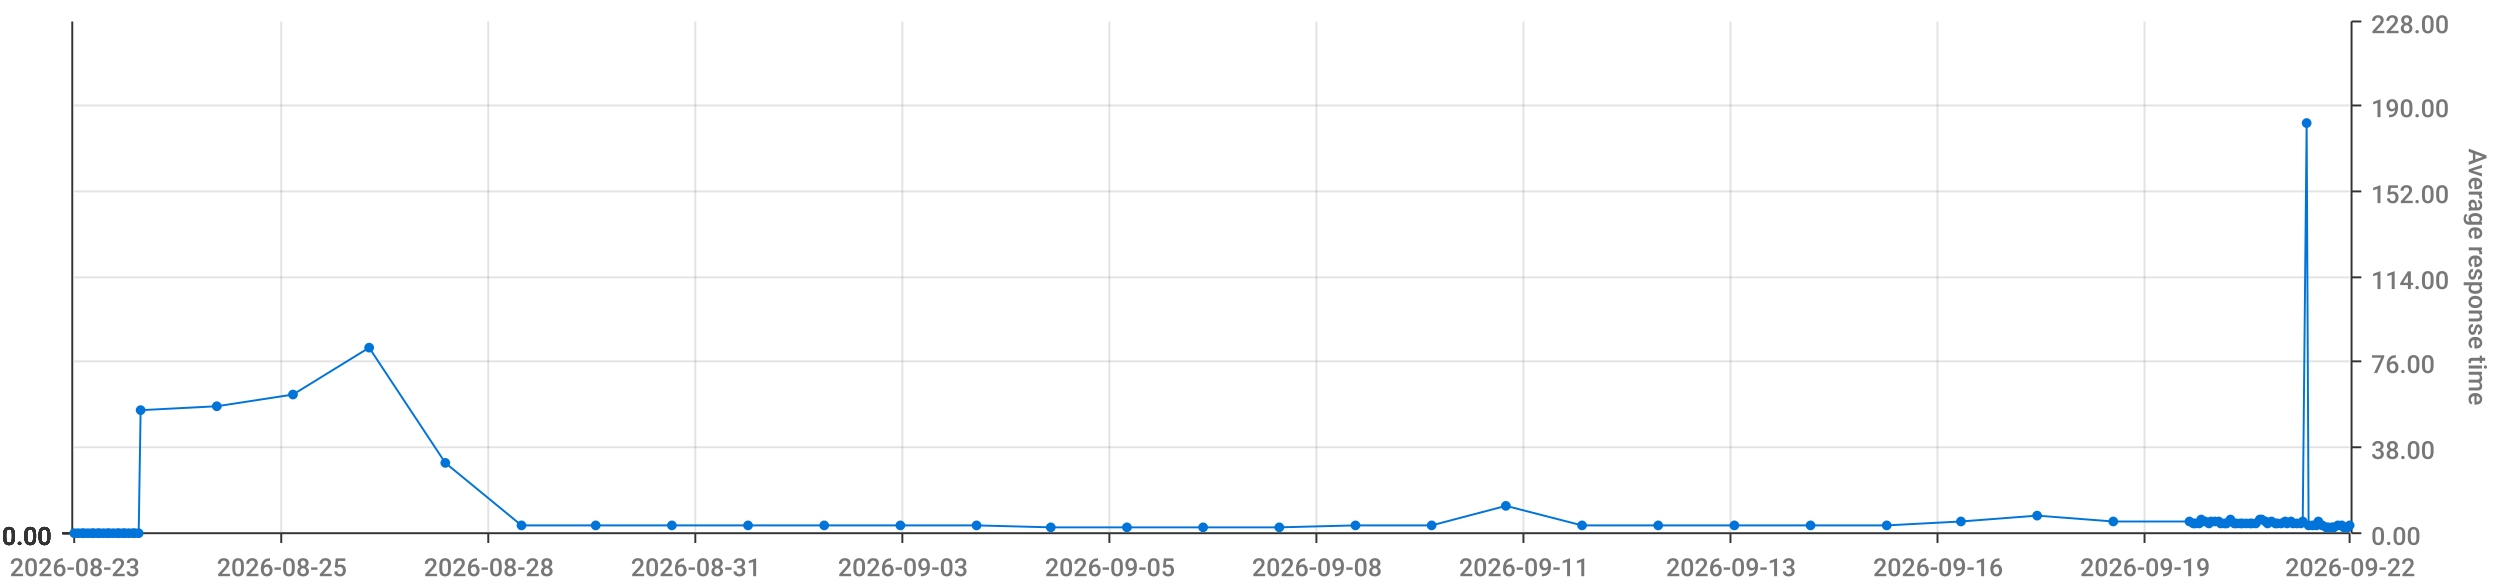
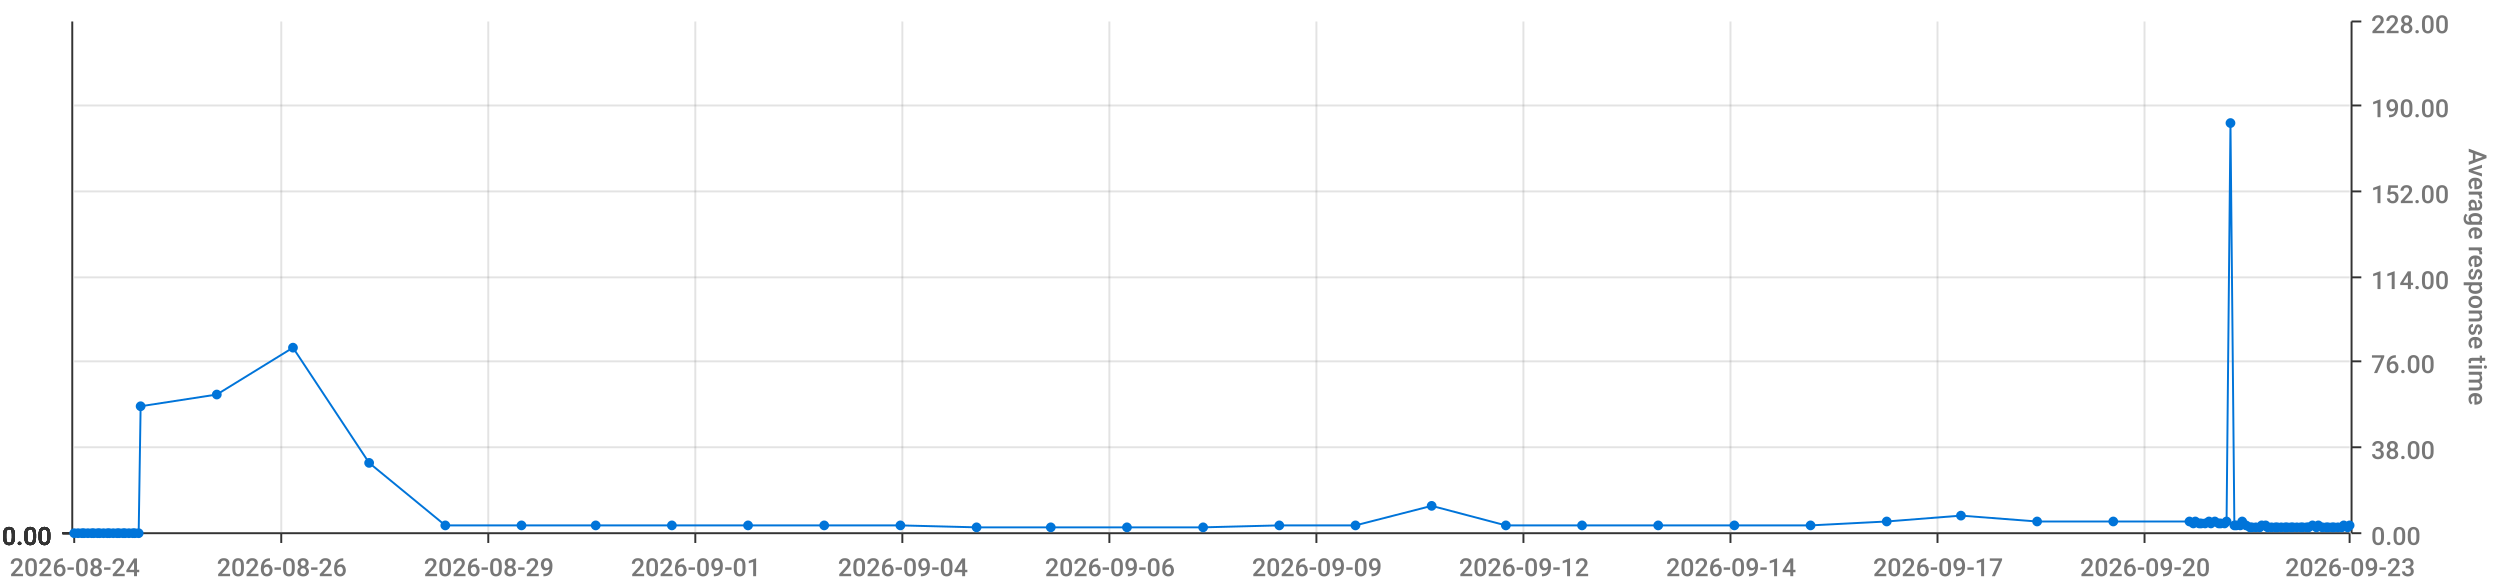
<svg xmlns="http://www.w3.org/2000/svg" viewBox="0 0 1280 300">
  <path d="M 0 0 L 1280 0 L 1280 300 L 0 300 L 0 0" style="stroke-width:0;stroke:rgba(255,255,255,1.0);fill:rgba(255,255,255,0.0)" />
  <path d="M 38 11 L 1203 11 L 1203 273 L 38 273 L 38 11" style="stroke-width:0;stroke:rgba(255,255,255,1.0);fill:rgba(255,255,255,0.0)" />
  <path d="M 38 273 L 1203 273" style="stroke-width:1;stroke:rgba(51,51,51,1.0);fill:rgba(255,255,255,0.0)" />
  <path d="M 38 273 L 38 278" style="stroke-width:1;stroke:rgba(51,51,51,1.0);fill:rgba(255,255,255,0.0)" />
-   <text x="5" y="295" style="stroke-width:0;stroke:none;fill:rgba(119,119,119,1.0);font-size:12.8px;font-family:'Roboto Medium',sans-serif">2026-08-23</text>
+   <text x="5" y="295" style="stroke-width:0;stroke:none;fill:rgba(119,119,119,1.0);font-size:12.8px;font-family:'Roboto Medium',sans-serif">2026-08-24</text>
  <path d="M 144 273 L 144 278" style="stroke-width:1;stroke:rgba(51,51,51,1.0);fill:rgba(255,255,255,0.0)" />
-   <text x="111" y="295" style="stroke-width:0;stroke:none;fill:rgba(119,119,119,1.0);font-size:12.8px;font-family:'Roboto Medium',sans-serif">2026-08-25</text>
+   <text x="111" y="295" style="stroke-width:0;stroke:none;fill:rgba(119,119,119,1.0);font-size:12.8px;font-family:'Roboto Medium',sans-serif">2026-08-26</text>
  <path d="M 250 273 L 250 278" style="stroke-width:1;stroke:rgba(51,51,51,1.0);fill:rgba(255,255,255,0.0)" />
-   <text x="217" y="295" style="stroke-width:0;stroke:none;fill:rgba(119,119,119,1.0);font-size:12.8px;font-family:'Roboto Medium',sans-serif">2026-08-28</text>
+   <text x="217" y="295" style="stroke-width:0;stroke:none;fill:rgba(119,119,119,1.0);font-size:12.8px;font-family:'Roboto Medium',sans-serif">2026-08-29</text>
  <path d="M 356 273 L 356 278" style="stroke-width:1;stroke:rgba(51,51,51,1.0);fill:rgba(255,255,255,0.0)" />
-   <text x="323" y="295" style="stroke-width:0;stroke:none;fill:rgba(119,119,119,1.0);font-size:12.8px;font-family:'Roboto Medium',sans-serif">2026-08-31</text>
+   <text x="323" y="295" style="stroke-width:0;stroke:none;fill:rgba(119,119,119,1.0);font-size:12.8px;font-family:'Roboto Medium',sans-serif">2026-09-01</text>
  <path d="M 462 273 L 462 278" style="stroke-width:1;stroke:rgba(51,51,51,1.0);fill:rgba(255,255,255,0.0)" />
-   <text x="429" y="295" style="stroke-width:0;stroke:none;fill:rgba(119,119,119,1.0);font-size:12.8px;font-family:'Roboto Medium',sans-serif">2026-09-03</text>
+   <text x="429" y="295" style="stroke-width:0;stroke:none;fill:rgba(119,119,119,1.0);font-size:12.8px;font-family:'Roboto Medium',sans-serif">2026-09-04</text>
  <path d="M 568 273 L 568 278" style="stroke-width:1;stroke:rgba(51,51,51,1.0);fill:rgba(255,255,255,0.0)" />
-   <text x="535" y="295" style="stroke-width:0;stroke:none;fill:rgba(119,119,119,1.0);font-size:12.8px;font-family:'Roboto Medium',sans-serif">2026-09-05</text>
+   <text x="535" y="295" style="stroke-width:0;stroke:none;fill:rgba(119,119,119,1.0);font-size:12.8px;font-family:'Roboto Medium',sans-serif">2026-09-06</text>
  <path d="M 674 273 L 674 278" style="stroke-width:1;stroke:rgba(51,51,51,1.0);fill:rgba(255,255,255,0.0)" />
-   <text x="641" y="295" style="stroke-width:0;stroke:none;fill:rgba(119,119,119,1.0);font-size:12.8px;font-family:'Roboto Medium',sans-serif">2026-09-08</text>
+   <text x="641" y="295" style="stroke-width:0;stroke:none;fill:rgba(119,119,119,1.0);font-size:12.8px;font-family:'Roboto Medium',sans-serif">2026-09-09</text>
  <path d="M 780 273 L 780 278" style="stroke-width:1;stroke:rgba(51,51,51,1.0);fill:rgba(255,255,255,0.0)" />
-   <text x="747" y="295" style="stroke-width:0;stroke:none;fill:rgba(119,119,119,1.0);font-size:12.8px;font-family:'Roboto Medium',sans-serif">2026-09-11</text>
+   <text x="747" y="295" style="stroke-width:0;stroke:none;fill:rgba(119,119,119,1.0);font-size:12.8px;font-family:'Roboto Medium',sans-serif">2026-09-12</text>
  <path d="M 886 273 L 886 278" style="stroke-width:1;stroke:rgba(51,51,51,1.0);fill:rgba(255,255,255,0.0)" />
-   <text x="853" y="295" style="stroke-width:0;stroke:none;fill:rgba(119,119,119,1.0);font-size:12.8px;font-family:'Roboto Medium',sans-serif">2026-09-13</text>
+   <text x="853" y="295" style="stroke-width:0;stroke:none;fill:rgba(119,119,119,1.0);font-size:12.8px;font-family:'Roboto Medium',sans-serif">2026-09-14</text>
  <path d="M 992 273 L 992 278" style="stroke-width:1;stroke:rgba(51,51,51,1.0);fill:rgba(255,255,255,0.0)" />
-   <text x="959" y="295" style="stroke-width:0;stroke:none;fill:rgba(119,119,119,1.0);font-size:12.8px;font-family:'Roboto Medium',sans-serif">2026-09-16</text>
+   <text x="959" y="295" style="stroke-width:0;stroke:none;fill:rgba(119,119,119,1.0);font-size:12.8px;font-family:'Roboto Medium',sans-serif">2026-09-17</text>
  <path d="M 1098 273 L 1098 278" style="stroke-width:1;stroke:rgba(51,51,51,1.0);fill:rgba(255,255,255,0.0)" />
-   <text x="1065" y="295" style="stroke-width:0;stroke:none;fill:rgba(119,119,119,1.0);font-size:12.8px;font-family:'Roboto Medium',sans-serif">2026-09-19</text>
+   <text x="1065" y="295" style="stroke-width:0;stroke:none;fill:rgba(119,119,119,1.0);font-size:12.8px;font-family:'Roboto Medium',sans-serif">2026-09-20</text>
  <path d="M 1203 273 L 1203 278" style="stroke-width:1;stroke:rgba(51,51,51,1.0);fill:rgba(255,255,255,0.0)" />
-   <text x="1170" y="295" style="stroke-width:0;stroke:none;fill:rgba(119,119,119,1.0);font-size:12.8px;font-family:'Roboto Medium',sans-serif">2026-09-22</text>
+   <text x="1170" y="295" style="stroke-width:0;stroke:none;fill:rgba(119,119,119,1.0);font-size:12.8px;font-family:'Roboto Medium',sans-serif">2026-09-23</text>
  <path d="M 144 273 L 144 11" style="stroke-width:1;stroke:rgba(119,119,119,0.2);fill:none" />
  <path d="M 250 273 L 250 11" style="stroke-width:1;stroke:rgba(119,119,119,0.2);fill:none" />
  <path d="M 356 273 L 356 11" style="stroke-width:1;stroke:rgba(119,119,119,0.2);fill:none" />
  <path d="M 462 273 L 462 11" style="stroke-width:1;stroke:rgba(119,119,119,0.2);fill:none" />
  <path d="M 568 273 L 568 11" style="stroke-width:1;stroke:rgba(119,119,119,0.2);fill:none" />
  <path d="M 674 273 L 674 11" style="stroke-width:1;stroke:rgba(119,119,119,0.2);fill:none" />
  <path d="M 780 273 L 780 11" style="stroke-width:1;stroke:rgba(119,119,119,0.2);fill:none" />
  <path d="M 886 273 L 886 11" style="stroke-width:1;stroke:rgba(119,119,119,0.2);fill:none" />
  <path d="M 992 273 L 992 11" style="stroke-width:1;stroke:rgba(119,119,119,0.2);fill:none" />
  <path d="M 1098 273 L 1098 11" style="stroke-width:1;stroke:rgba(119,119,119,0.2);fill:none" />
  <path d="M 1204 273 L 1204 11" style="stroke-width:1;stroke:rgba(51,51,51,1.0);fill:rgba(255,255,255,0.0)" />
  <path d="M 1204 273 L 1209 273" style="stroke-width:1;stroke:rgba(51,51,51,1.0);fill:rgba(255,255,255,0.0)" />
  <text x="1214" y="279" style="stroke-width:0;stroke:none;fill:rgba(119,119,119,1.0);font-size:12.8px;font-family:'Roboto Medium',sans-serif">0.00</text>
  <path d="M 1204 229 L 1209 229" style="stroke-width:1;stroke:rgba(51,51,51,1.0);fill:rgba(255,255,255,0.0)" />
  <text x="1214" y="235" style="stroke-width:0;stroke:none;fill:rgba(119,119,119,1.0);font-size:12.8px;font-family:'Roboto Medium',sans-serif">38.00</text>
  <path d="M 1204 185 L 1209 185" style="stroke-width:1;stroke:rgba(51,51,51,1.0);fill:rgba(255,255,255,0.0)" />
  <text x="1214" y="191" style="stroke-width:0;stroke:none;fill:rgba(119,119,119,1.0);font-size:12.8px;font-family:'Roboto Medium',sans-serif">76.00</text>
  <path d="M 1204 142 L 1209 142" style="stroke-width:1;stroke:rgba(51,51,51,1.0);fill:rgba(255,255,255,0.0)" />
  <text x="1214" y="148" style="stroke-width:0;stroke:none;fill:rgba(119,119,119,1.0);font-size:12.8px;font-family:'Roboto Medium',sans-serif">114.00</text>
  <path d="M 1204 98 L 1209 98" style="stroke-width:1;stroke:rgba(51,51,51,1.0);fill:rgba(255,255,255,0.0)" />
  <text x="1214" y="104" style="stroke-width:0;stroke:none;fill:rgba(119,119,119,1.0);font-size:12.8px;font-family:'Roboto Medium',sans-serif">152.00</text>
  <path d="M 1204 54 L 1209 54" style="stroke-width:1;stroke:rgba(51,51,51,1.0);fill:rgba(255,255,255,0.0)" />
  <text x="1214" y="60" style="stroke-width:0;stroke:none;fill:rgba(119,119,119,1.0);font-size:12.8px;font-family:'Roboto Medium',sans-serif">190.00</text>
  <path d="M 1204 11 L 1209 11" style="stroke-width:1;stroke:rgba(51,51,51,1.0);fill:rgba(255,255,255,0.0)" />
  <text x="1214" y="17" style="stroke-width:0;stroke:none;fill:rgba(119,119,119,1.0);font-size:12.8px;font-family:'Roboto Medium',sans-serif">228.00</text>
  <text x="1264" y="76" style="stroke-width:0;stroke:none;fill:rgba(119,119,119,1.0);font-size:12.8px;font-family:'Roboto Medium',sans-serif" transform="rotate(90.00,1264,76)">Average response time</text>
  <path d="M 38 273 L 1203 273" style="stroke-width:0;stroke:rgba(255,255,255,0.0);fill:none" />
  <path d="M 38 229 L 1203 229" style="stroke-width:1;stroke:rgba(119,119,119,0.2);fill:none" />
  <path d="M 38 185 L 1203 185" style="stroke-width:1;stroke:rgba(119,119,119,0.2);fill:none" />
  <path d="M 38 142 L 1203 142" style="stroke-width:1;stroke:rgba(119,119,119,0.2);fill:none" />
  <path d="M 38 98 L 1203 98" style="stroke-width:1;stroke:rgba(119,119,119,0.2);fill:none" />
  <path d="M 38 54 L 1203 54" style="stroke-width:1;stroke:rgba(119,119,119,0.2);fill:none" />
  <path d="M 37 273 L 37 11" style="stroke-width:1;stroke:rgba(51,51,51,1.0);fill:rgba(255,255,255,0.0)" />
  <path d="M 37 273 L 32 273" style="stroke-width:1;stroke:rgba(51,51,51,1.0);fill:rgba(255,255,255,0.0)" />
  <text x="1" y="279" style="stroke-width:0;stroke:none;fill:rgba(51,51,51,1.0);font-size:12.8px;font-family:'Roboto Medium',sans-serif">0.00</text>
  <path d="M 37 273 L 32 273" style="stroke-width:1;stroke:rgba(51,51,51,1.0);fill:rgba(255,255,255,0.0)" />
  <text x="1" y="279" style="stroke-width:0;stroke:none;fill:rgba(51,51,51,1.0);font-size:12.8px;font-family:'Roboto Medium',sans-serif">0.00</text>
  <path d="M 37 273 L 32 273" style="stroke-width:1;stroke:rgba(51,51,51,1.0);fill:rgba(255,255,255,0.0)" />
  <text x="1" y="279" style="stroke-width:0;stroke:none;fill:rgba(51,51,51,1.0);font-size:12.8px;font-family:'Roboto Medium',sans-serif">0.00</text>
  <path d="M 37 273 L 32 273" style="stroke-width:1;stroke:rgba(51,51,51,1.0);fill:rgba(255,255,255,0.0)" />
  <text x="1" y="279" style="stroke-width:0;stroke:none;fill:rgba(51,51,51,1.0);font-size:12.8px;font-family:'Roboto Medium',sans-serif">0.00</text>
  <path d="M 37 273 L 32 273" style="stroke-width:1;stroke:rgba(51,51,51,1.0);fill:rgba(255,255,255,0.0)" />
  <text x="1" y="279" style="stroke-width:0;stroke:none;fill:rgba(51,51,51,1.0);font-size:12.8px;font-family:'Roboto Medium',sans-serif">0.00</text>
  <path d="M 37 273 L 32 273" style="stroke-width:1;stroke:rgba(51,51,51,1.0);fill:rgba(255,255,255,0.0)" />
  <text x="1" y="279" style="stroke-width:0;stroke:none;fill:rgba(51,51,51,1.0);font-size:12.8px;font-family:'Roboto Medium',sans-serif">0.00</text>
  <path d="M 37 273 L 32 273" style="stroke-width:1;stroke:rgba(51,51,51,1.0);fill:rgba(255,255,255,0.0)" />
  <text x="1" y="279" style="stroke-width:0;stroke:none;fill:rgba(51,51,51,1.0);font-size:12.8px;font-family:'Roboto Medium',sans-serif">0.00</text>
  <path d="M 38 273 L 1203 273" style="stroke-width:0;stroke:rgba(255,255,255,0.0);fill:none" />
  <path d="M 38 273 L 1203 273" style="stroke-width:0;stroke:rgba(255,255,255,0.0);fill:none" />
  <path d="M 38 273 L 1203 273" style="stroke-width:0;stroke:rgba(255,255,255,0.0);fill:none" />
  <path d="M 38 273 L 1203 273" style="stroke-width:0;stroke:rgba(255,255,255,0.0);fill:none" />
  <path d="M 38 273 L 1203 273" style="stroke-width:0;stroke:rgba(255,255,255,0.0);fill:none" />
  <path d="M 38 273 L 1203 273" style="stroke-width:0;stroke:rgba(255,255,255,0.0);fill:none" />
-   <path d="M 38 273 L 40 273 L 42 273 L 43 273 L 45 273 L 47 273 L 48 273 L 50 273 L 51 273 L 53 273 L 55 273 L 56 273 L 58 273 L 60 273 L 61 273 L 63 273 L 64 273 L 66 273 L 68 273 L 69 273 L 71 273 L 72 210 L 111 208 L 150 202 L 189 178 L 228 237 L 267 269 L 305 269 L 344 269 L 383 269 L 422 269 L 461 269 L 500 269 L 538 270 L 577 270 L 616 270 L 655 270 L 694 269 L 733 269 L 771 259 L 810 269 L 849 269 L 888 269 L 927 269 L 966 269 L 1004 267 L 1043 264 L 1082 267 L 1121 267 L 1123 268 L 1124 268 L 1126 268 L 1127 266 L 1129 267 L 1131 268 L 1132 267 L 1134 267 L 1136 267 L 1137 268 L 1139 268 L 1140 268 L 1142 266 L 1144 268 L 1145 268 L 1147 268 L 1148 268 L 1150 268 L 1152 268 L 1153 268 L 1155 268 L 1157 266 L 1158 266 L 1160 267 L 1161 268 L 1163 267 L 1165 268 L 1166 268 L 1168 268 L 1170 267 L 1171 268 L 1173 267 L 1174 268 L 1176 268 L 1178 268 L 1179 267 L 1181 63 L 1182 269 L 1184 269 L 1186 269 L 1187 267 L 1189 269 L 1191 270 L 1192 270 L 1194 270 L 1195 270 L 1197 269 L 1199 269 L 1200 270 L 1202 270 L 1203 269" style="stroke-width:1;stroke:rgba(0,116,217,1.0);fill:rgba(255,255,255,0.0)" />
+   <path d="M 38 273 L 40 273 L 42 273 L 43 273 L 45 273 L 47 273 L 48 273 L 50 273 L 51 273 L 53 273 L 55 273 L 56 273 L 58 273 L 60 273 L 61 273 L 63 273 L 64 273 L 66 273 L 68 273 L 69 273 L 71 273 L 72 208 L 111 202 L 150 178 L 189 237 L 228 269 L 267 269 L 305 269 L 344 269 L 383 269 L 422 269 L 461 269 L 500 270 L 538 270 L 577 270 L 616 270 L 655 269 L 694 269 L 733 259 L 771 269 L 810 269 L 849 269 L 888 269 L 927 269 L 966 267 L 1004 264 L 1043 267 L 1082 267 L 1121 267 L 1123 268 L 1124 267 L 1126 268 L 1127 268 L 1129 268 L 1131 267 L 1132 268 L 1134 267 L 1136 268 L 1137 268 L 1139 268 L 1140 267 L 1142 63 L 1144 269 L 1145 269 L 1147 269 L 1148 267 L 1150 269 L 1152 270 L 1153 270 L 1155 270 L 1157 270 L 1158 269 L 1160 269 L 1161 270 L 1163 270 L 1165 270 L 1166 270 L 1168 270 L 1170 270 L 1171 270 L 1173 270 L 1174 270 L 1176 270 L 1178 270 L 1179 270 L 1181 270 L 1182 270 L 1184 269 L 1186 270 L 1187 269 L 1189 270 L 1191 270 L 1192 270 L 1194 270 L 1195 270 L 1197 270 L 1199 270 L 1200 269 L 1202 270 L 1203 269" style="stroke-width:1;stroke:rgba(0,116,217,1.0);fill:rgba(255,255,255,0.0)" />
  <circle cx="38" cy="273" r="2" style="stroke-width:1;stroke:rgba(0,116,217,1.0);fill:rgba(0,116,217,1.0)" />
  <path d="" style="stroke-width:1;stroke:rgba(0,116,217,1.0);fill:rgba(0,116,217,1.0)" />
  <circle cx="40" cy="273" r="2" style="stroke-width:1;stroke:rgba(0,116,217,1.0);fill:rgba(0,116,217,1.0)" />
  <path d="" style="stroke-width:1;stroke:rgba(0,116,217,1.0);fill:rgba(0,116,217,1.0)" />
  <circle cx="42" cy="273" r="2" style="stroke-width:1;stroke:rgba(0,116,217,1.0);fill:rgba(0,116,217,1.0)" />
  <path d="" style="stroke-width:1;stroke:rgba(0,116,217,1.0);fill:rgba(0,116,217,1.0)" />
  <circle cx="43" cy="273" r="2" style="stroke-width:1;stroke:rgba(0,116,217,1.0);fill:rgba(0,116,217,1.0)" />
  <path d="" style="stroke-width:1;stroke:rgba(0,116,217,1.0);fill:rgba(0,116,217,1.0)" />
  <circle cx="45" cy="273" r="2" style="stroke-width:1;stroke:rgba(0,116,217,1.0);fill:rgba(0,116,217,1.0)" />
  <path d="" style="stroke-width:1;stroke:rgba(0,116,217,1.0);fill:rgba(0,116,217,1.0)" />
  <circle cx="47" cy="273" r="2" style="stroke-width:1;stroke:rgba(0,116,217,1.0);fill:rgba(0,116,217,1.0)" />
  <path d="" style="stroke-width:1;stroke:rgba(0,116,217,1.0);fill:rgba(0,116,217,1.0)" />
  <circle cx="48" cy="273" r="2" style="stroke-width:1;stroke:rgba(0,116,217,1.0);fill:rgba(0,116,217,1.0)" />
  <path d="" style="stroke-width:1;stroke:rgba(0,116,217,1.0);fill:rgba(0,116,217,1.0)" />
  <circle cx="50" cy="273" r="2" style="stroke-width:1;stroke:rgba(0,116,217,1.0);fill:rgba(0,116,217,1.0)" />
  <path d="" style="stroke-width:1;stroke:rgba(0,116,217,1.0);fill:rgba(0,116,217,1.0)" />
  <circle cx="51" cy="273" r="2" style="stroke-width:1;stroke:rgba(0,116,217,1.0);fill:rgba(0,116,217,1.0)" />
  <path d="" style="stroke-width:1;stroke:rgba(0,116,217,1.0);fill:rgba(0,116,217,1.0)" />
  <circle cx="53" cy="273" r="2" style="stroke-width:1;stroke:rgba(0,116,217,1.0);fill:rgba(0,116,217,1.0)" />
  <path d="" style="stroke-width:1;stroke:rgba(0,116,217,1.0);fill:rgba(0,116,217,1.0)" />
  <circle cx="55" cy="273" r="2" style="stroke-width:1;stroke:rgba(0,116,217,1.0);fill:rgba(0,116,217,1.0)" />
  <path d="" style="stroke-width:1;stroke:rgba(0,116,217,1.0);fill:rgba(0,116,217,1.0)" />
  <circle cx="56" cy="273" r="2" style="stroke-width:1;stroke:rgba(0,116,217,1.0);fill:rgba(0,116,217,1.0)" />
  <path d="" style="stroke-width:1;stroke:rgba(0,116,217,1.0);fill:rgba(0,116,217,1.0)" />
  <circle cx="58" cy="273" r="2" style="stroke-width:1;stroke:rgba(0,116,217,1.0);fill:rgba(0,116,217,1.0)" />
  <path d="" style="stroke-width:1;stroke:rgba(0,116,217,1.0);fill:rgba(0,116,217,1.0)" />
  <circle cx="60" cy="273" r="2" style="stroke-width:1;stroke:rgba(0,116,217,1.0);fill:rgba(0,116,217,1.0)" />
  <path d="" style="stroke-width:1;stroke:rgba(0,116,217,1.0);fill:rgba(0,116,217,1.0)" />
  <circle cx="61" cy="273" r="2" style="stroke-width:1;stroke:rgba(0,116,217,1.0);fill:rgba(0,116,217,1.0)" />
  <path d="" style="stroke-width:1;stroke:rgba(0,116,217,1.0);fill:rgba(0,116,217,1.0)" />
  <circle cx="63" cy="273" r="2" style="stroke-width:1;stroke:rgba(0,116,217,1.0);fill:rgba(0,116,217,1.0)" />
  <path d="" style="stroke-width:1;stroke:rgba(0,116,217,1.0);fill:rgba(0,116,217,1.0)" />
  <circle cx="64" cy="273" r="2" style="stroke-width:1;stroke:rgba(0,116,217,1.0);fill:rgba(0,116,217,1.0)" />
  <path d="" style="stroke-width:1;stroke:rgba(0,116,217,1.0);fill:rgba(0,116,217,1.0)" />
  <circle cx="66" cy="273" r="2" style="stroke-width:1;stroke:rgba(0,116,217,1.0);fill:rgba(0,116,217,1.0)" />
  <path d="" style="stroke-width:1;stroke:rgba(0,116,217,1.0);fill:rgba(0,116,217,1.0)" />
  <circle cx="68" cy="273" r="2" style="stroke-width:1;stroke:rgba(0,116,217,1.0);fill:rgba(0,116,217,1.0)" />
  <path d="" style="stroke-width:1;stroke:rgba(0,116,217,1.0);fill:rgba(0,116,217,1.0)" />
  <circle cx="69" cy="273" r="2" style="stroke-width:1;stroke:rgba(0,116,217,1.0);fill:rgba(0,116,217,1.0)" />
  <path d="" style="stroke-width:1;stroke:rgba(0,116,217,1.0);fill:rgba(0,116,217,1.0)" />
  <circle cx="71" cy="273" r="2" style="stroke-width:1;stroke:rgba(0,116,217,1.0);fill:rgba(0,116,217,1.0)" />
  <path d="" style="stroke-width:1;stroke:rgba(0,116,217,1.0);fill:rgba(0,116,217,1.0)" />
-   <circle cx="72" cy="210" r="2" style="stroke-width:1;stroke:rgba(0,116,217,1.0);fill:rgba(0,116,217,1.0)" />
-   <path d="" style="stroke-width:1;stroke:rgba(0,116,217,1.0);fill:rgba(0,116,217,1.0)" />
-   <circle cx="111" cy="208" r="2" style="stroke-width:1;stroke:rgba(0,116,217,1.0);fill:rgba(0,116,217,1.0)" />
-   <path d="" style="stroke-width:1;stroke:rgba(0,116,217,1.0);fill:rgba(0,116,217,1.0)" />
-   <circle cx="150" cy="202" r="2" style="stroke-width:1;stroke:rgba(0,116,217,1.0);fill:rgba(0,116,217,1.0)" />
-   <path d="" style="stroke-width:1;stroke:rgba(0,116,217,1.0);fill:rgba(0,116,217,1.0)" />
-   <circle cx="189" cy="178" r="2" style="stroke-width:1;stroke:rgba(0,116,217,1.0);fill:rgba(0,116,217,1.0)" />
-   <path d="" style="stroke-width:1;stroke:rgba(0,116,217,1.0);fill:rgba(0,116,217,1.0)" />
-   <circle cx="228" cy="237" r="2" style="stroke-width:1;stroke:rgba(0,116,217,1.0);fill:rgba(0,116,217,1.0)" />
+   <circle cx="72" cy="208" r="2" style="stroke-width:1;stroke:rgba(0,116,217,1.0);fill:rgba(0,116,217,1.0)" />
+   <path d="" style="stroke-width:1;stroke:rgba(0,116,217,1.0);fill:rgba(0,116,217,1.0)" />
+   <circle cx="111" cy="202" r="2" style="stroke-width:1;stroke:rgba(0,116,217,1.0);fill:rgba(0,116,217,1.0)" />
+   <path d="" style="stroke-width:1;stroke:rgba(0,116,217,1.0);fill:rgba(0,116,217,1.0)" />
+   <circle cx="150" cy="178" r="2" style="stroke-width:1;stroke:rgba(0,116,217,1.0);fill:rgba(0,116,217,1.0)" />
+   <path d="" style="stroke-width:1;stroke:rgba(0,116,217,1.0);fill:rgba(0,116,217,1.0)" />
+   <circle cx="189" cy="237" r="2" style="stroke-width:1;stroke:rgba(0,116,217,1.0);fill:rgba(0,116,217,1.0)" />
+   <path d="" style="stroke-width:1;stroke:rgba(0,116,217,1.0);fill:rgba(0,116,217,1.0)" />
+   <circle cx="228" cy="269" r="2" style="stroke-width:1;stroke:rgba(0,116,217,1.0);fill:rgba(0,116,217,1.0)" />
  <path d="" style="stroke-width:1;stroke:rgba(0,116,217,1.0);fill:rgba(0,116,217,1.0)" />
  <circle cx="267" cy="269" r="2" style="stroke-width:1;stroke:rgba(0,116,217,1.0);fill:rgba(0,116,217,1.0)" />
  <path d="" style="stroke-width:1;stroke:rgba(0,116,217,1.0);fill:rgba(0,116,217,1.0)" />
  <circle cx="305" cy="269" r="2" style="stroke-width:1;stroke:rgba(0,116,217,1.0);fill:rgba(0,116,217,1.0)" />
  <path d="" style="stroke-width:1;stroke:rgba(0,116,217,1.0);fill:rgba(0,116,217,1.0)" />
  <circle cx="344" cy="269" r="2" style="stroke-width:1;stroke:rgba(0,116,217,1.0);fill:rgba(0,116,217,1.0)" />
  <path d="" style="stroke-width:1;stroke:rgba(0,116,217,1.0);fill:rgba(0,116,217,1.0)" />
  <circle cx="383" cy="269" r="2" style="stroke-width:1;stroke:rgba(0,116,217,1.0);fill:rgba(0,116,217,1.0)" />
  <path d="" style="stroke-width:1;stroke:rgba(0,116,217,1.0);fill:rgba(0,116,217,1.0)" />
  <circle cx="422" cy="269" r="2" style="stroke-width:1;stroke:rgba(0,116,217,1.0);fill:rgba(0,116,217,1.0)" />
  <path d="" style="stroke-width:1;stroke:rgba(0,116,217,1.0);fill:rgba(0,116,217,1.0)" />
  <circle cx="461" cy="269" r="2" style="stroke-width:1;stroke:rgba(0,116,217,1.0);fill:rgba(0,116,217,1.0)" />
  <path d="" style="stroke-width:1;stroke:rgba(0,116,217,1.0);fill:rgba(0,116,217,1.0)" />
-   <circle cx="500" cy="269" r="2" style="stroke-width:1;stroke:rgba(0,116,217,1.0);fill:rgba(0,116,217,1.0)" />
+   <circle cx="500" cy="270" r="2" style="stroke-width:1;stroke:rgba(0,116,217,1.0);fill:rgba(0,116,217,1.0)" />
  <path d="" style="stroke-width:1;stroke:rgba(0,116,217,1.0);fill:rgba(0,116,217,1.0)" />
  <circle cx="538" cy="270" r="2" style="stroke-width:1;stroke:rgba(0,116,217,1.0);fill:rgba(0,116,217,1.0)" />
  <path d="" style="stroke-width:1;stroke:rgba(0,116,217,1.0);fill:rgba(0,116,217,1.0)" />
  <circle cx="577" cy="270" r="2" style="stroke-width:1;stroke:rgba(0,116,217,1.0);fill:rgba(0,116,217,1.0)" />
  <path d="" style="stroke-width:1;stroke:rgba(0,116,217,1.0);fill:rgba(0,116,217,1.0)" />
  <circle cx="616" cy="270" r="2" style="stroke-width:1;stroke:rgba(0,116,217,1.0);fill:rgba(0,116,217,1.0)" />
  <path d="" style="stroke-width:1;stroke:rgba(0,116,217,1.0);fill:rgba(0,116,217,1.0)" />
-   <circle cx="655" cy="270" r="2" style="stroke-width:1;stroke:rgba(0,116,217,1.0);fill:rgba(0,116,217,1.0)" />
+   <circle cx="655" cy="269" r="2" style="stroke-width:1;stroke:rgba(0,116,217,1.0);fill:rgba(0,116,217,1.0)" />
  <path d="" style="stroke-width:1;stroke:rgba(0,116,217,1.0);fill:rgba(0,116,217,1.0)" />
  <circle cx="694" cy="269" r="2" style="stroke-width:1;stroke:rgba(0,116,217,1.0);fill:rgba(0,116,217,1.0)" />
  <path d="" style="stroke-width:1;stroke:rgba(0,116,217,1.0);fill:rgba(0,116,217,1.0)" />
-   <circle cx="733" cy="269" r="2" style="stroke-width:1;stroke:rgba(0,116,217,1.0);fill:rgba(0,116,217,1.0)" />
-   <path d="" style="stroke-width:1;stroke:rgba(0,116,217,1.0);fill:rgba(0,116,217,1.0)" />
-   <circle cx="771" cy="259" r="2" style="stroke-width:1;stroke:rgba(0,116,217,1.0);fill:rgba(0,116,217,1.0)" />
+   <circle cx="733" cy="259" r="2" style="stroke-width:1;stroke:rgba(0,116,217,1.0);fill:rgba(0,116,217,1.0)" />
+   <path d="" style="stroke-width:1;stroke:rgba(0,116,217,1.0);fill:rgba(0,116,217,1.0)" />
+   <circle cx="771" cy="269" r="2" style="stroke-width:1;stroke:rgba(0,116,217,1.0);fill:rgba(0,116,217,1.0)" />
  <path d="" style="stroke-width:1;stroke:rgba(0,116,217,1.0);fill:rgba(0,116,217,1.0)" />
  <circle cx="810" cy="269" r="2" style="stroke-width:1;stroke:rgba(0,116,217,1.0);fill:rgba(0,116,217,1.0)" />
  <path d="" style="stroke-width:1;stroke:rgba(0,116,217,1.0);fill:rgba(0,116,217,1.0)" />
  <circle cx="849" cy="269" r="2" style="stroke-width:1;stroke:rgba(0,116,217,1.0);fill:rgba(0,116,217,1.0)" />
  <path d="" style="stroke-width:1;stroke:rgba(0,116,217,1.0);fill:rgba(0,116,217,1.0)" />
  <circle cx="888" cy="269" r="2" style="stroke-width:1;stroke:rgba(0,116,217,1.0);fill:rgba(0,116,217,1.0)" />
  <path d="" style="stroke-width:1;stroke:rgba(0,116,217,1.0);fill:rgba(0,116,217,1.0)" />
  <circle cx="927" cy="269" r="2" style="stroke-width:1;stroke:rgba(0,116,217,1.0);fill:rgba(0,116,217,1.0)" />
  <path d="" style="stroke-width:1;stroke:rgba(0,116,217,1.0);fill:rgba(0,116,217,1.0)" />
-   <circle cx="966" cy="269" r="2" style="stroke-width:1;stroke:rgba(0,116,217,1.0);fill:rgba(0,116,217,1.0)" />
-   <path d="" style="stroke-width:1;stroke:rgba(0,116,217,1.0);fill:rgba(0,116,217,1.0)" />
-   <circle cx="1004" cy="267" r="2" style="stroke-width:1;stroke:rgba(0,116,217,1.0);fill:rgba(0,116,217,1.0)" />
-   <path d="" style="stroke-width:1;stroke:rgba(0,116,217,1.0);fill:rgba(0,116,217,1.0)" />
-   <circle cx="1043" cy="264" r="2" style="stroke-width:1;stroke:rgba(0,116,217,1.0);fill:rgba(0,116,217,1.0)" />
+   <circle cx="966" cy="267" r="2" style="stroke-width:1;stroke:rgba(0,116,217,1.0);fill:rgba(0,116,217,1.0)" />
+   <path d="" style="stroke-width:1;stroke:rgba(0,116,217,1.0);fill:rgba(0,116,217,1.0)" />
+   <circle cx="1004" cy="264" r="2" style="stroke-width:1;stroke:rgba(0,116,217,1.0);fill:rgba(0,116,217,1.0)" />
+   <path d="" style="stroke-width:1;stroke:rgba(0,116,217,1.0);fill:rgba(0,116,217,1.0)" />
+   <circle cx="1043" cy="267" r="2" style="stroke-width:1;stroke:rgba(0,116,217,1.0);fill:rgba(0,116,217,1.0)" />
  <path d="" style="stroke-width:1;stroke:rgba(0,116,217,1.0);fill:rgba(0,116,217,1.0)" />
  <circle cx="1082" cy="267" r="2" style="stroke-width:1;stroke:rgba(0,116,217,1.0);fill:rgba(0,116,217,1.0)" />
  <path d="" style="stroke-width:1;stroke:rgba(0,116,217,1.0);fill:rgba(0,116,217,1.0)" />
  <circle cx="1121" cy="267" r="2" style="stroke-width:1;stroke:rgba(0,116,217,1.0);fill:rgba(0,116,217,1.0)" />
  <path d="" style="stroke-width:1;stroke:rgba(0,116,217,1.0);fill:rgba(0,116,217,1.0)" />
  <circle cx="1123" cy="268" r="2" style="stroke-width:1;stroke:rgba(0,116,217,1.0);fill:rgba(0,116,217,1.0)" />
  <path d="" style="stroke-width:1;stroke:rgba(0,116,217,1.0);fill:rgba(0,116,217,1.0)" />
-   <circle cx="1124" cy="268" r="2" style="stroke-width:1;stroke:rgba(0,116,217,1.0);fill:rgba(0,116,217,1.0)" />
+   <circle cx="1124" cy="267" r="2" style="stroke-width:1;stroke:rgba(0,116,217,1.0);fill:rgba(0,116,217,1.0)" />
  <path d="" style="stroke-width:1;stroke:rgba(0,116,217,1.0);fill:rgba(0,116,217,1.0)" />
  <circle cx="1126" cy="268" r="2" style="stroke-width:1;stroke:rgba(0,116,217,1.0);fill:rgba(0,116,217,1.0)" />
  <path d="" style="stroke-width:1;stroke:rgba(0,116,217,1.0);fill:rgba(0,116,217,1.0)" />
-   <circle cx="1127" cy="266" r="2" style="stroke-width:1;stroke:rgba(0,116,217,1.0);fill:rgba(0,116,217,1.0)" />
-   <path d="" style="stroke-width:1;stroke:rgba(0,116,217,1.0);fill:rgba(0,116,217,1.0)" />
-   <circle cx="1129" cy="267" r="2" style="stroke-width:1;stroke:rgba(0,116,217,1.0);fill:rgba(0,116,217,1.0)" />
-   <path d="" style="stroke-width:1;stroke:rgba(0,116,217,1.0);fill:rgba(0,116,217,1.0)" />
-   <circle cx="1131" cy="268" r="2" style="stroke-width:1;stroke:rgba(0,116,217,1.0);fill:rgba(0,116,217,1.0)" />
-   <path d="" style="stroke-width:1;stroke:rgba(0,116,217,1.0);fill:rgba(0,116,217,1.0)" />
-   <circle cx="1132" cy="267" r="2" style="stroke-width:1;stroke:rgba(0,116,217,1.0);fill:rgba(0,116,217,1.0)" />
+   <circle cx="1127" cy="268" r="2" style="stroke-width:1;stroke:rgba(0,116,217,1.0);fill:rgba(0,116,217,1.0)" />
+   <path d="" style="stroke-width:1;stroke:rgba(0,116,217,1.0);fill:rgba(0,116,217,1.0)" />
+   <circle cx="1129" cy="268" r="2" style="stroke-width:1;stroke:rgba(0,116,217,1.0);fill:rgba(0,116,217,1.0)" />
+   <path d="" style="stroke-width:1;stroke:rgba(0,116,217,1.0);fill:rgba(0,116,217,1.0)" />
+   <circle cx="1131" cy="267" r="2" style="stroke-width:1;stroke:rgba(0,116,217,1.0);fill:rgba(0,116,217,1.0)" />
+   <path d="" style="stroke-width:1;stroke:rgba(0,116,217,1.0);fill:rgba(0,116,217,1.0)" />
+   <circle cx="1132" cy="268" r="2" style="stroke-width:1;stroke:rgba(0,116,217,1.0);fill:rgba(0,116,217,1.0)" />
  <path d="" style="stroke-width:1;stroke:rgba(0,116,217,1.0);fill:rgba(0,116,217,1.0)" />
  <circle cx="1134" cy="267" r="2" style="stroke-width:1;stroke:rgba(0,116,217,1.0);fill:rgba(0,116,217,1.0)" />
  <path d="" style="stroke-width:1;stroke:rgba(0,116,217,1.0);fill:rgba(0,116,217,1.0)" />
-   <circle cx="1136" cy="267" r="2" style="stroke-width:1;stroke:rgba(0,116,217,1.0);fill:rgba(0,116,217,1.0)" />
+   <circle cx="1136" cy="268" r="2" style="stroke-width:1;stroke:rgba(0,116,217,1.0);fill:rgba(0,116,217,1.0)" />
  <path d="" style="stroke-width:1;stroke:rgba(0,116,217,1.0);fill:rgba(0,116,217,1.0)" />
  <circle cx="1137" cy="268" r="2" style="stroke-width:1;stroke:rgba(0,116,217,1.0);fill:rgba(0,116,217,1.0)" />
  <path d="" style="stroke-width:1;stroke:rgba(0,116,217,1.0);fill:rgba(0,116,217,1.0)" />
  <circle cx="1139" cy="268" r="2" style="stroke-width:1;stroke:rgba(0,116,217,1.0);fill:rgba(0,116,217,1.0)" />
  <path d="" style="stroke-width:1;stroke:rgba(0,116,217,1.0);fill:rgba(0,116,217,1.0)" />
-   <circle cx="1140" cy="268" r="2" style="stroke-width:1;stroke:rgba(0,116,217,1.0);fill:rgba(0,116,217,1.0)" />
-   <path d="" style="stroke-width:1;stroke:rgba(0,116,217,1.0);fill:rgba(0,116,217,1.0)" />
-   <circle cx="1142" cy="266" r="2" style="stroke-width:1;stroke:rgba(0,116,217,1.0);fill:rgba(0,116,217,1.0)" />
-   <path d="" style="stroke-width:1;stroke:rgba(0,116,217,1.0);fill:rgba(0,116,217,1.0)" />
-   <circle cx="1144" cy="268" r="2" style="stroke-width:1;stroke:rgba(0,116,217,1.0);fill:rgba(0,116,217,1.0)" />
-   <path d="" style="stroke-width:1;stroke:rgba(0,116,217,1.0);fill:rgba(0,116,217,1.0)" />
-   <circle cx="1145" cy="268" r="2" style="stroke-width:1;stroke:rgba(0,116,217,1.0);fill:rgba(0,116,217,1.0)" />
-   <path d="" style="stroke-width:1;stroke:rgba(0,116,217,1.0);fill:rgba(0,116,217,1.0)" />
-   <circle cx="1147" cy="268" r="2" style="stroke-width:1;stroke:rgba(0,116,217,1.0);fill:rgba(0,116,217,1.0)" />
-   <path d="" style="stroke-width:1;stroke:rgba(0,116,217,1.0);fill:rgba(0,116,217,1.0)" />
-   <circle cx="1148" cy="268" r="2" style="stroke-width:1;stroke:rgba(0,116,217,1.0);fill:rgba(0,116,217,1.0)" />
-   <path d="" style="stroke-width:1;stroke:rgba(0,116,217,1.0);fill:rgba(0,116,217,1.0)" />
-   <circle cx="1150" cy="268" r="2" style="stroke-width:1;stroke:rgba(0,116,217,1.0);fill:rgba(0,116,217,1.0)" />
-   <path d="" style="stroke-width:1;stroke:rgba(0,116,217,1.0);fill:rgba(0,116,217,1.0)" />
-   <circle cx="1152" cy="268" r="2" style="stroke-width:1;stroke:rgba(0,116,217,1.0);fill:rgba(0,116,217,1.0)" />
-   <path d="" style="stroke-width:1;stroke:rgba(0,116,217,1.0);fill:rgba(0,116,217,1.0)" />
-   <circle cx="1153" cy="268" r="2" style="stroke-width:1;stroke:rgba(0,116,217,1.0);fill:rgba(0,116,217,1.0)" />
-   <path d="" style="stroke-width:1;stroke:rgba(0,116,217,1.0);fill:rgba(0,116,217,1.0)" />
-   <circle cx="1155" cy="268" r="2" style="stroke-width:1;stroke:rgba(0,116,217,1.0);fill:rgba(0,116,217,1.0)" />
-   <path d="" style="stroke-width:1;stroke:rgba(0,116,217,1.0);fill:rgba(0,116,217,1.0)" />
-   <circle cx="1157" cy="266" r="2" style="stroke-width:1;stroke:rgba(0,116,217,1.0);fill:rgba(0,116,217,1.0)" />
-   <path d="" style="stroke-width:1;stroke:rgba(0,116,217,1.0);fill:rgba(0,116,217,1.0)" />
-   <circle cx="1158" cy="266" r="2" style="stroke-width:1;stroke:rgba(0,116,217,1.0);fill:rgba(0,116,217,1.0)" />
-   <path d="" style="stroke-width:1;stroke:rgba(0,116,217,1.0);fill:rgba(0,116,217,1.0)" />
-   <circle cx="1160" cy="267" r="2" style="stroke-width:1;stroke:rgba(0,116,217,1.0);fill:rgba(0,116,217,1.0)" />
-   <path d="" style="stroke-width:1;stroke:rgba(0,116,217,1.0);fill:rgba(0,116,217,1.0)" />
-   <circle cx="1161" cy="268" r="2" style="stroke-width:1;stroke:rgba(0,116,217,1.0);fill:rgba(0,116,217,1.0)" />
-   <path d="" style="stroke-width:1;stroke:rgba(0,116,217,1.0);fill:rgba(0,116,217,1.0)" />
-   <circle cx="1163" cy="267" r="2" style="stroke-width:1;stroke:rgba(0,116,217,1.0);fill:rgba(0,116,217,1.0)" />
-   <path d="" style="stroke-width:1;stroke:rgba(0,116,217,1.0);fill:rgba(0,116,217,1.0)" />
-   <circle cx="1165" cy="268" r="2" style="stroke-width:1;stroke:rgba(0,116,217,1.0);fill:rgba(0,116,217,1.0)" />
-   <path d="" style="stroke-width:1;stroke:rgba(0,116,217,1.0);fill:rgba(0,116,217,1.0)" />
-   <circle cx="1166" cy="268" r="2" style="stroke-width:1;stroke:rgba(0,116,217,1.0);fill:rgba(0,116,217,1.0)" />
-   <path d="" style="stroke-width:1;stroke:rgba(0,116,217,1.0);fill:rgba(0,116,217,1.0)" />
-   <circle cx="1168" cy="268" r="2" style="stroke-width:1;stroke:rgba(0,116,217,1.0);fill:rgba(0,116,217,1.0)" />
-   <path d="" style="stroke-width:1;stroke:rgba(0,116,217,1.0);fill:rgba(0,116,217,1.0)" />
-   <circle cx="1170" cy="267" r="2" style="stroke-width:1;stroke:rgba(0,116,217,1.0);fill:rgba(0,116,217,1.0)" />
-   <path d="" style="stroke-width:1;stroke:rgba(0,116,217,1.0);fill:rgba(0,116,217,1.0)" />
-   <circle cx="1171" cy="268" r="2" style="stroke-width:1;stroke:rgba(0,116,217,1.0);fill:rgba(0,116,217,1.0)" />
-   <path d="" style="stroke-width:1;stroke:rgba(0,116,217,1.0);fill:rgba(0,116,217,1.0)" />
-   <circle cx="1173" cy="267" r="2" style="stroke-width:1;stroke:rgba(0,116,217,1.0);fill:rgba(0,116,217,1.0)" />
-   <path d="" style="stroke-width:1;stroke:rgba(0,116,217,1.0);fill:rgba(0,116,217,1.0)" />
-   <circle cx="1174" cy="268" r="2" style="stroke-width:1;stroke:rgba(0,116,217,1.0);fill:rgba(0,116,217,1.0)" />
-   <path d="" style="stroke-width:1;stroke:rgba(0,116,217,1.0);fill:rgba(0,116,217,1.0)" />
-   <circle cx="1176" cy="268" r="2" style="stroke-width:1;stroke:rgba(0,116,217,1.0);fill:rgba(0,116,217,1.0)" />
-   <path d="" style="stroke-width:1;stroke:rgba(0,116,217,1.0);fill:rgba(0,116,217,1.0)" />
-   <circle cx="1178" cy="268" r="2" style="stroke-width:1;stroke:rgba(0,116,217,1.0);fill:rgba(0,116,217,1.0)" />
-   <path d="" style="stroke-width:1;stroke:rgba(0,116,217,1.0);fill:rgba(0,116,217,1.0)" />
-   <circle cx="1179" cy="267" r="2" style="stroke-width:1;stroke:rgba(0,116,217,1.0);fill:rgba(0,116,217,1.0)" />
-   <path d="" style="stroke-width:1;stroke:rgba(0,116,217,1.0);fill:rgba(0,116,217,1.0)" />
-   <circle cx="1181" cy="63" r="2" style="stroke-width:1;stroke:rgba(0,116,217,1.0);fill:rgba(0,116,217,1.0)" />
-   <path d="" style="stroke-width:1;stroke:rgba(0,116,217,1.0);fill:rgba(0,116,217,1.0)" />
-   <circle cx="1182" cy="269" r="2" style="stroke-width:1;stroke:rgba(0,116,217,1.0);fill:rgba(0,116,217,1.0)" />
+   <circle cx="1140" cy="267" r="2" style="stroke-width:1;stroke:rgba(0,116,217,1.0);fill:rgba(0,116,217,1.0)" />
+   <path d="" style="stroke-width:1;stroke:rgba(0,116,217,1.0);fill:rgba(0,116,217,1.0)" />
+   <circle cx="1142" cy="63" r="2" style="stroke-width:1;stroke:rgba(0,116,217,1.0);fill:rgba(0,116,217,1.0)" />
+   <path d="" style="stroke-width:1;stroke:rgba(0,116,217,1.0);fill:rgba(0,116,217,1.0)" />
+   <circle cx="1144" cy="269" r="2" style="stroke-width:1;stroke:rgba(0,116,217,1.0);fill:rgba(0,116,217,1.0)" />
+   <path d="" style="stroke-width:1;stroke:rgba(0,116,217,1.0);fill:rgba(0,116,217,1.0)" />
+   <circle cx="1145" cy="269" r="2" style="stroke-width:1;stroke:rgba(0,116,217,1.0);fill:rgba(0,116,217,1.0)" />
+   <path d="" style="stroke-width:1;stroke:rgba(0,116,217,1.0);fill:rgba(0,116,217,1.0)" />
+   <circle cx="1147" cy="269" r="2" style="stroke-width:1;stroke:rgba(0,116,217,1.0);fill:rgba(0,116,217,1.0)" />
+   <path d="" style="stroke-width:1;stroke:rgba(0,116,217,1.0);fill:rgba(0,116,217,1.0)" />
+   <circle cx="1148" cy="267" r="2" style="stroke-width:1;stroke:rgba(0,116,217,1.0);fill:rgba(0,116,217,1.0)" />
+   <path d="" style="stroke-width:1;stroke:rgba(0,116,217,1.0);fill:rgba(0,116,217,1.0)" />
+   <circle cx="1150" cy="269" r="2" style="stroke-width:1;stroke:rgba(0,116,217,1.0);fill:rgba(0,116,217,1.0)" />
+   <path d="" style="stroke-width:1;stroke:rgba(0,116,217,1.0);fill:rgba(0,116,217,1.0)" />
+   <circle cx="1152" cy="270" r="2" style="stroke-width:1;stroke:rgba(0,116,217,1.0);fill:rgba(0,116,217,1.0)" />
+   <path d="" style="stroke-width:1;stroke:rgba(0,116,217,1.0);fill:rgba(0,116,217,1.0)" />
+   <circle cx="1153" cy="270" r="2" style="stroke-width:1;stroke:rgba(0,116,217,1.0);fill:rgba(0,116,217,1.0)" />
+   <path d="" style="stroke-width:1;stroke:rgba(0,116,217,1.0);fill:rgba(0,116,217,1.0)" />
+   <circle cx="1155" cy="270" r="2" style="stroke-width:1;stroke:rgba(0,116,217,1.0);fill:rgba(0,116,217,1.0)" />
+   <path d="" style="stroke-width:1;stroke:rgba(0,116,217,1.0);fill:rgba(0,116,217,1.0)" />
+   <circle cx="1157" cy="270" r="2" style="stroke-width:1;stroke:rgba(0,116,217,1.0);fill:rgba(0,116,217,1.0)" />
+   <path d="" style="stroke-width:1;stroke:rgba(0,116,217,1.0);fill:rgba(0,116,217,1.0)" />
+   <circle cx="1158" cy="269" r="2" style="stroke-width:1;stroke:rgba(0,116,217,1.0);fill:rgba(0,116,217,1.0)" />
+   <path d="" style="stroke-width:1;stroke:rgba(0,116,217,1.0);fill:rgba(0,116,217,1.0)" />
+   <circle cx="1160" cy="269" r="2" style="stroke-width:1;stroke:rgba(0,116,217,1.0);fill:rgba(0,116,217,1.0)" />
+   <path d="" style="stroke-width:1;stroke:rgba(0,116,217,1.0);fill:rgba(0,116,217,1.0)" />
+   <circle cx="1161" cy="270" r="2" style="stroke-width:1;stroke:rgba(0,116,217,1.0);fill:rgba(0,116,217,1.0)" />
+   <path d="" style="stroke-width:1;stroke:rgba(0,116,217,1.0);fill:rgba(0,116,217,1.0)" />
+   <circle cx="1163" cy="270" r="2" style="stroke-width:1;stroke:rgba(0,116,217,1.0);fill:rgba(0,116,217,1.0)" />
+   <path d="" style="stroke-width:1;stroke:rgba(0,116,217,1.0);fill:rgba(0,116,217,1.0)" />
+   <circle cx="1165" cy="270" r="2" style="stroke-width:1;stroke:rgba(0,116,217,1.0);fill:rgba(0,116,217,1.0)" />
+   <path d="" style="stroke-width:1;stroke:rgba(0,116,217,1.0);fill:rgba(0,116,217,1.0)" />
+   <circle cx="1166" cy="270" r="2" style="stroke-width:1;stroke:rgba(0,116,217,1.0);fill:rgba(0,116,217,1.0)" />
+   <path d="" style="stroke-width:1;stroke:rgba(0,116,217,1.0);fill:rgba(0,116,217,1.0)" />
+   <circle cx="1168" cy="270" r="2" style="stroke-width:1;stroke:rgba(0,116,217,1.0);fill:rgba(0,116,217,1.0)" />
+   <path d="" style="stroke-width:1;stroke:rgba(0,116,217,1.0);fill:rgba(0,116,217,1.0)" />
+   <circle cx="1170" cy="270" r="2" style="stroke-width:1;stroke:rgba(0,116,217,1.0);fill:rgba(0,116,217,1.0)" />
+   <path d="" style="stroke-width:1;stroke:rgba(0,116,217,1.0);fill:rgba(0,116,217,1.0)" />
+   <circle cx="1171" cy="270" r="2" style="stroke-width:1;stroke:rgba(0,116,217,1.0);fill:rgba(0,116,217,1.0)" />
+   <path d="" style="stroke-width:1;stroke:rgba(0,116,217,1.0);fill:rgba(0,116,217,1.0)" />
+   <circle cx="1173" cy="270" r="2" style="stroke-width:1;stroke:rgba(0,116,217,1.0);fill:rgba(0,116,217,1.0)" />
+   <path d="" style="stroke-width:1;stroke:rgba(0,116,217,1.0);fill:rgba(0,116,217,1.0)" />
+   <circle cx="1174" cy="270" r="2" style="stroke-width:1;stroke:rgba(0,116,217,1.0);fill:rgba(0,116,217,1.0)" />
+   <path d="" style="stroke-width:1;stroke:rgba(0,116,217,1.0);fill:rgba(0,116,217,1.0)" />
+   <circle cx="1176" cy="270" r="2" style="stroke-width:1;stroke:rgba(0,116,217,1.0);fill:rgba(0,116,217,1.0)" />
+   <path d="" style="stroke-width:1;stroke:rgba(0,116,217,1.0);fill:rgba(0,116,217,1.0)" />
+   <circle cx="1178" cy="270" r="2" style="stroke-width:1;stroke:rgba(0,116,217,1.0);fill:rgba(0,116,217,1.0)" />
+   <path d="" style="stroke-width:1;stroke:rgba(0,116,217,1.0);fill:rgba(0,116,217,1.0)" />
+   <circle cx="1179" cy="270" r="2" style="stroke-width:1;stroke:rgba(0,116,217,1.0);fill:rgba(0,116,217,1.0)" />
+   <path d="" style="stroke-width:1;stroke:rgba(0,116,217,1.0);fill:rgba(0,116,217,1.0)" />
+   <circle cx="1181" cy="270" r="2" style="stroke-width:1;stroke:rgba(0,116,217,1.0);fill:rgba(0,116,217,1.0)" />
+   <path d="" style="stroke-width:1;stroke:rgba(0,116,217,1.0);fill:rgba(0,116,217,1.0)" />
+   <circle cx="1182" cy="270" r="2" style="stroke-width:1;stroke:rgba(0,116,217,1.0);fill:rgba(0,116,217,1.0)" />
  <path d="" style="stroke-width:1;stroke:rgba(0,116,217,1.0);fill:rgba(0,116,217,1.0)" />
  <circle cx="1184" cy="269" r="2" style="stroke-width:1;stroke:rgba(0,116,217,1.0);fill:rgba(0,116,217,1.0)" />
  <path d="" style="stroke-width:1;stroke:rgba(0,116,217,1.0);fill:rgba(0,116,217,1.0)" />
-   <circle cx="1186" cy="269" r="2" style="stroke-width:1;stroke:rgba(0,116,217,1.0);fill:rgba(0,116,217,1.0)" />
-   <path d="" style="stroke-width:1;stroke:rgba(0,116,217,1.0);fill:rgba(0,116,217,1.0)" />
-   <circle cx="1187" cy="267" r="2" style="stroke-width:1;stroke:rgba(0,116,217,1.0);fill:rgba(0,116,217,1.0)" />
-   <path d="" style="stroke-width:1;stroke:rgba(0,116,217,1.0);fill:rgba(0,116,217,1.0)" />
-   <circle cx="1189" cy="269" r="2" style="stroke-width:1;stroke:rgba(0,116,217,1.0);fill:rgba(0,116,217,1.0)" />
+   <circle cx="1186" cy="270" r="2" style="stroke-width:1;stroke:rgba(0,116,217,1.0);fill:rgba(0,116,217,1.0)" />
+   <path d="" style="stroke-width:1;stroke:rgba(0,116,217,1.0);fill:rgba(0,116,217,1.0)" />
+   <circle cx="1187" cy="269" r="2" style="stroke-width:1;stroke:rgba(0,116,217,1.0);fill:rgba(0,116,217,1.0)" />
+   <path d="" style="stroke-width:1;stroke:rgba(0,116,217,1.0);fill:rgba(0,116,217,1.0)" />
+   <circle cx="1189" cy="270" r="2" style="stroke-width:1;stroke:rgba(0,116,217,1.0);fill:rgba(0,116,217,1.0)" />
  <path d="" style="stroke-width:1;stroke:rgba(0,116,217,1.0);fill:rgba(0,116,217,1.0)" />
  <circle cx="1191" cy="270" r="2" style="stroke-width:1;stroke:rgba(0,116,217,1.0);fill:rgba(0,116,217,1.0)" />
  <path d="" style="stroke-width:1;stroke:rgba(0,116,217,1.0);fill:rgba(0,116,217,1.0)" />
  <circle cx="1192" cy="270" r="2" style="stroke-width:1;stroke:rgba(0,116,217,1.0);fill:rgba(0,116,217,1.0)" />
  <path d="" style="stroke-width:1;stroke:rgba(0,116,217,1.0);fill:rgba(0,116,217,1.0)" />
  <circle cx="1194" cy="270" r="2" style="stroke-width:1;stroke:rgba(0,116,217,1.0);fill:rgba(0,116,217,1.0)" />
  <path d="" style="stroke-width:1;stroke:rgba(0,116,217,1.0);fill:rgba(0,116,217,1.0)" />
  <circle cx="1195" cy="270" r="2" style="stroke-width:1;stroke:rgba(0,116,217,1.0);fill:rgba(0,116,217,1.0)" />
  <path d="" style="stroke-width:1;stroke:rgba(0,116,217,1.0);fill:rgba(0,116,217,1.0)" />
-   <circle cx="1197" cy="269" r="2" style="stroke-width:1;stroke:rgba(0,116,217,1.0);fill:rgba(0,116,217,1.0)" />
-   <path d="" style="stroke-width:1;stroke:rgba(0,116,217,1.0);fill:rgba(0,116,217,1.0)" />
-   <circle cx="1199" cy="269" r="2" style="stroke-width:1;stroke:rgba(0,116,217,1.0);fill:rgba(0,116,217,1.0)" />
-   <path d="" style="stroke-width:1;stroke:rgba(0,116,217,1.0);fill:rgba(0,116,217,1.0)" />
-   <circle cx="1200" cy="270" r="2" style="stroke-width:1;stroke:rgba(0,116,217,1.0);fill:rgba(0,116,217,1.0)" />
+   <circle cx="1197" cy="270" r="2" style="stroke-width:1;stroke:rgba(0,116,217,1.0);fill:rgba(0,116,217,1.0)" />
+   <path d="" style="stroke-width:1;stroke:rgba(0,116,217,1.0);fill:rgba(0,116,217,1.0)" />
+   <circle cx="1199" cy="270" r="2" style="stroke-width:1;stroke:rgba(0,116,217,1.0);fill:rgba(0,116,217,1.0)" />
+   <path d="" style="stroke-width:1;stroke:rgba(0,116,217,1.0);fill:rgba(0,116,217,1.0)" />
+   <circle cx="1200" cy="269" r="2" style="stroke-width:1;stroke:rgba(0,116,217,1.0);fill:rgba(0,116,217,1.0)" />
  <path d="" style="stroke-width:1;stroke:rgba(0,116,217,1.0);fill:rgba(0,116,217,1.0)" />
  <circle cx="1202" cy="270" r="2" style="stroke-width:1;stroke:rgba(0,116,217,1.0);fill:rgba(0,116,217,1.0)" />
  <path d="" style="stroke-width:1;stroke:rgba(0,116,217,1.0);fill:rgba(0,116,217,1.0)" />
  <circle cx="1203" cy="269" r="2" style="stroke-width:1;stroke:rgba(0,116,217,1.0);fill:rgba(0,116,217,1.0)" />
  <path d="" style="stroke-width:1;stroke:rgba(0,116,217,1.0);fill:rgba(0,116,217,1.0)" />
</svg>
